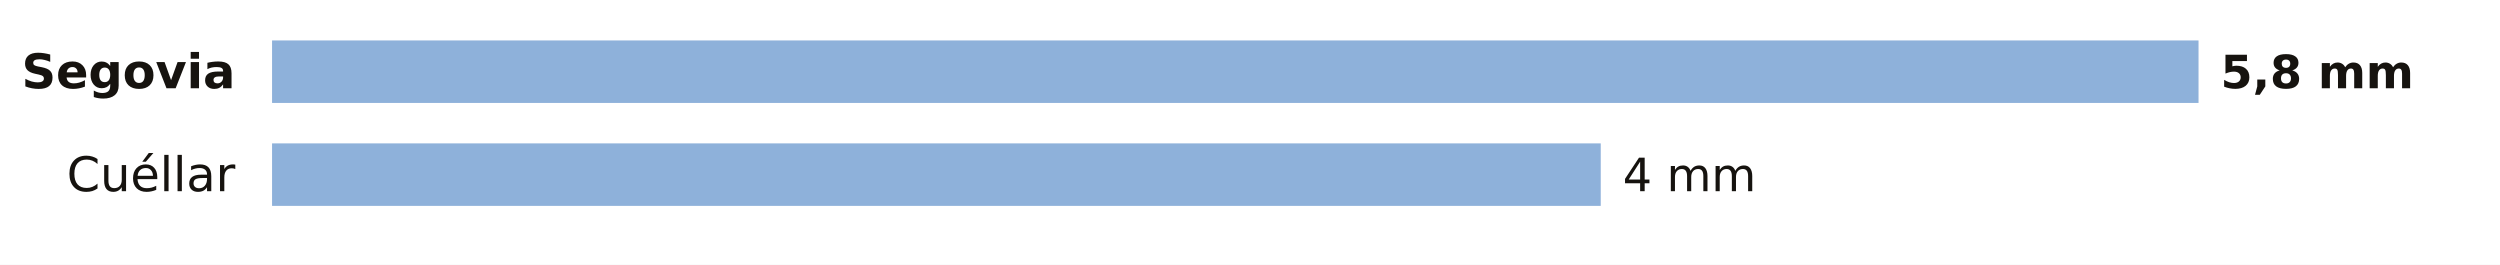
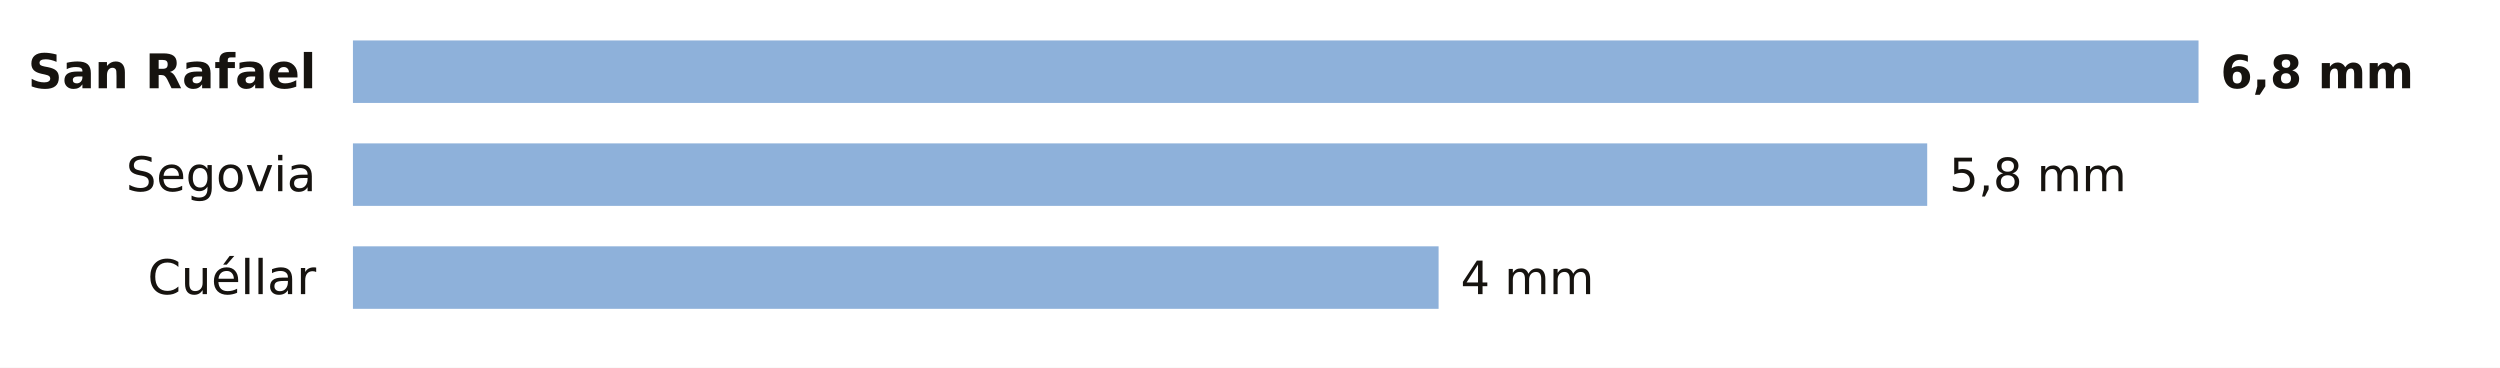
- <svg xmlns="http://www.w3.org/2000/svg" viewBox="0 0 680 72" width="680" height="72" role="img" aria-label="La lluvia de los últimos 7 días en las estaciones de AEMET de Segovia">
-   <rect width="680" height="72" fill="#FFFFFF" />
-   <text x="64.0" y="24.0" font-size="13" fill="#16130F" text-anchor="end" font-weight="600" font-family="Public Sans, DejaVu Sans, Arial, sans-serif">Segovia</text>
-   <rect x="74" y="11" width="524.0" height="17" fill="#8EB1DA" />
-   <text x="604.0" y="24.0" font-size="12.5" fill="#16130F" text-anchor="start" font-weight="700" font-family="Public Sans, DejaVu Sans, Arial, sans-serif">5,8 mm</text>
-   <text x="64.0" y="52.0" font-size="13" fill="#16130F" text-anchor="end" font-weight="400" font-family="Public Sans, DejaVu Sans, Arial, sans-serif">Cuéllar</text>
-   <rect x="74" y="39" width="361.4" height="17" fill="#8EB1DA" />
-   <text x="441.4" y="52.0" font-size="12.5" fill="#16130F" text-anchor="start" font-weight="500" font-family="Public Sans, DejaVu Sans, Arial, sans-serif">4 mm</text>
+ <svg xmlns="http://www.w3.org/2000/svg" viewBox="0 0 680 100" width="680" height="100" role="img" aria-label="La lluvia de los últimos 7 días en las estaciones de AEMET de Segovia">
+   <rect width="680" height="100" fill="#FFFFFF" />
+   <text x="86.0" y="24.0" font-size="13" fill="#16130F" text-anchor="end" font-weight="600" font-family="Public Sans, DejaVu Sans, Arial, sans-serif">San Rafael</text>
+   <rect x="96" y="11" width="502.0" height="17" fill="#8EB1DA" />
+   <text x="604.0" y="24.0" font-size="12.5" fill="#16130F" text-anchor="start" font-weight="700" font-family="Public Sans, DejaVu Sans, Arial, sans-serif">6,8 mm</text>
+   <text x="86.0" y="52.0" font-size="13" fill="#16130F" text-anchor="end" font-weight="400" font-family="Public Sans, DejaVu Sans, Arial, sans-serif">Segovia</text>
+   <rect x="96" y="39" width="428.2" height="17" fill="#8EB1DA" />
+   <text x="530.2" y="52.0" font-size="12.5" fill="#16130F" text-anchor="start" font-weight="500" font-family="Public Sans, DejaVu Sans, Arial, sans-serif">5,8 mm</text>
+   <text x="86.0" y="80.0" font-size="13" fill="#16130F" text-anchor="end" font-weight="400" font-family="Public Sans, DejaVu Sans, Arial, sans-serif">Cuéllar</text>
+   <rect x="96" y="67" width="295.3" height="17" fill="#8EB1DA" />
+   <text x="397.3" y="80.0" font-size="12.5" fill="#16130F" text-anchor="start" font-weight="500" font-family="Public Sans, DejaVu Sans, Arial, sans-serif">4 mm</text>
</svg>
